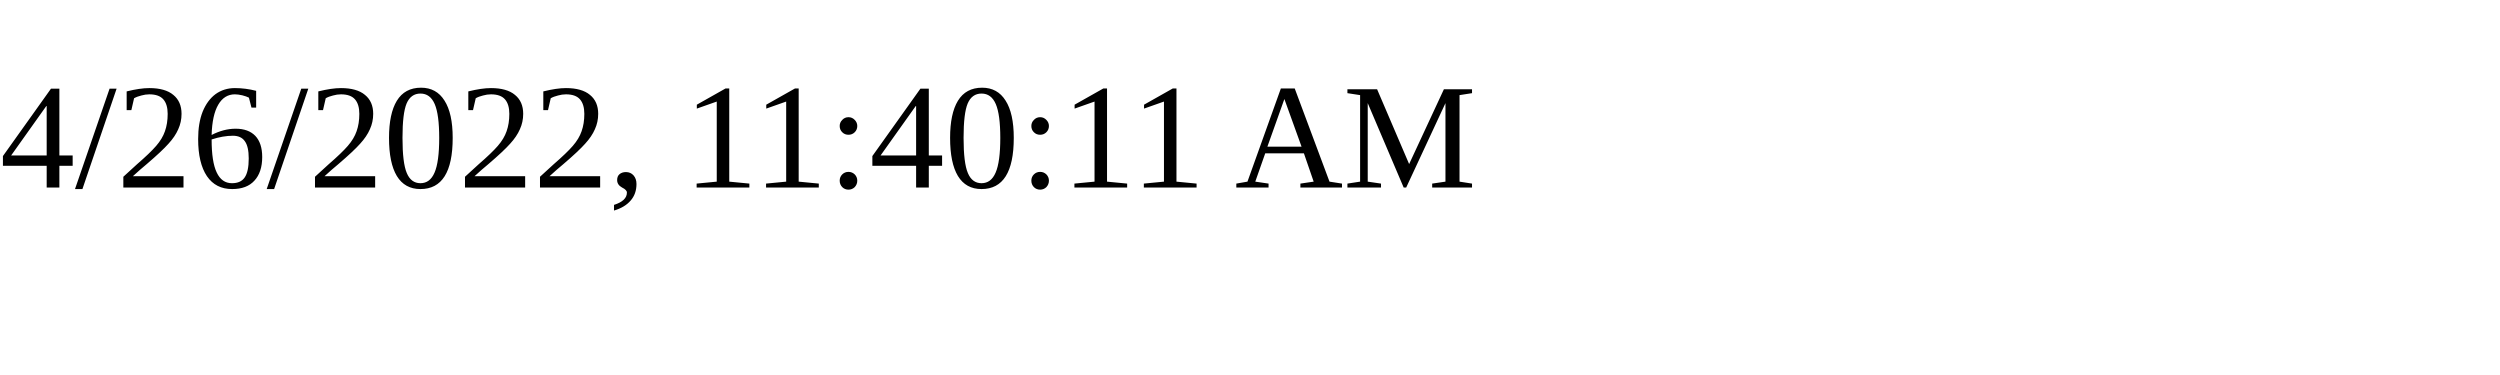
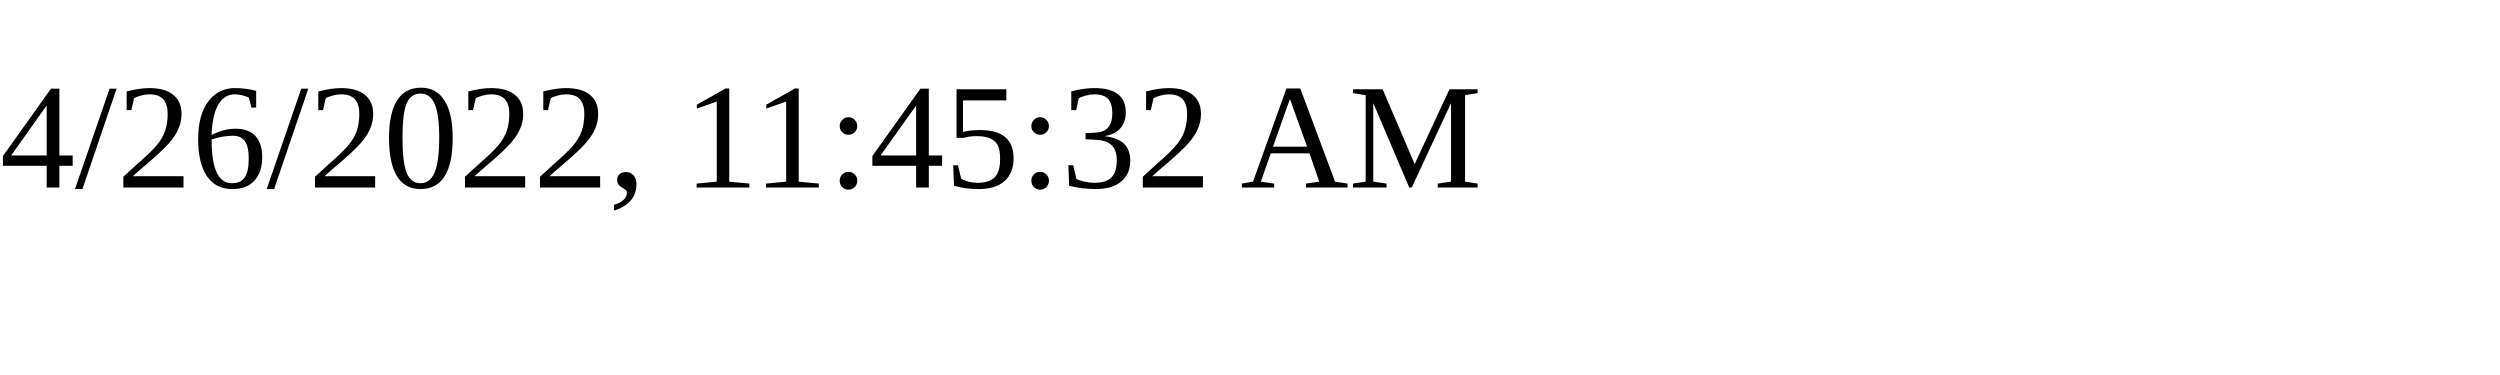
<svg xmlns="http://www.w3.org/2000/svg" height="30" width="200">
-   <text x="0" y="15">4/26/2022, 11:40:11 AM</text>
+   <text x="0" y="15">4/26/2022, 11:45:32 AM</text>
</svg>
